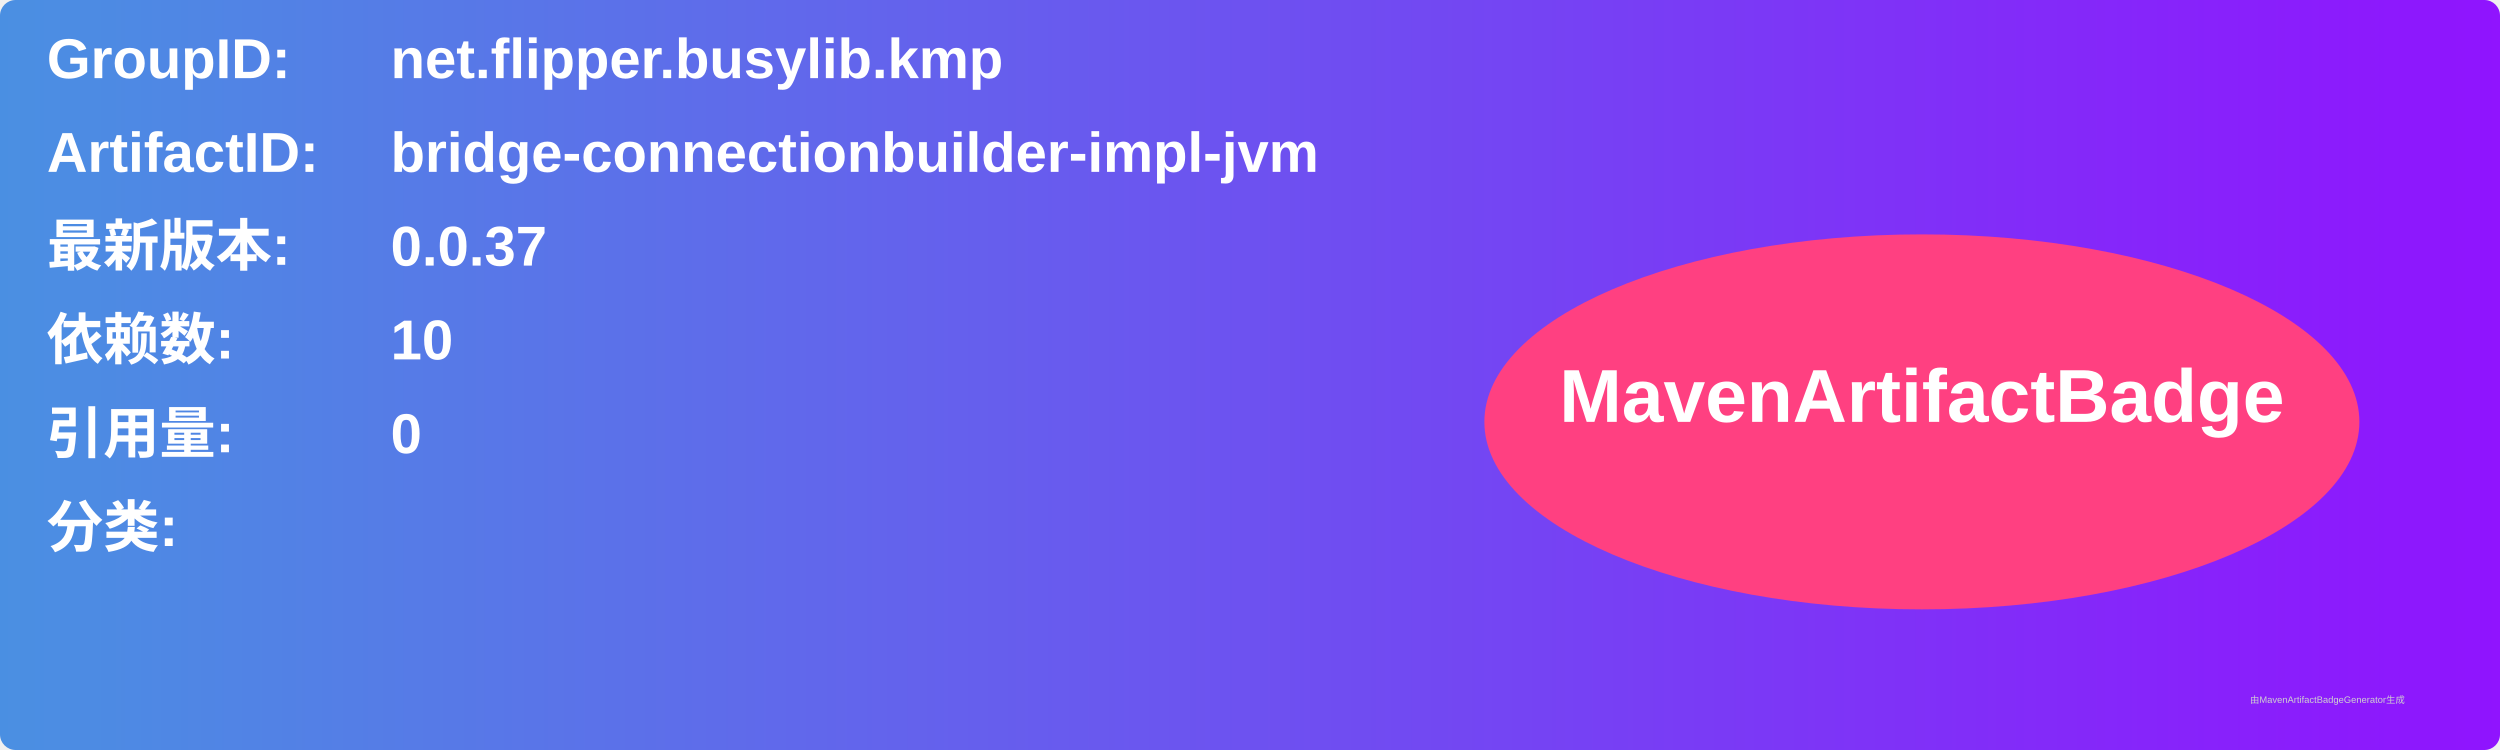
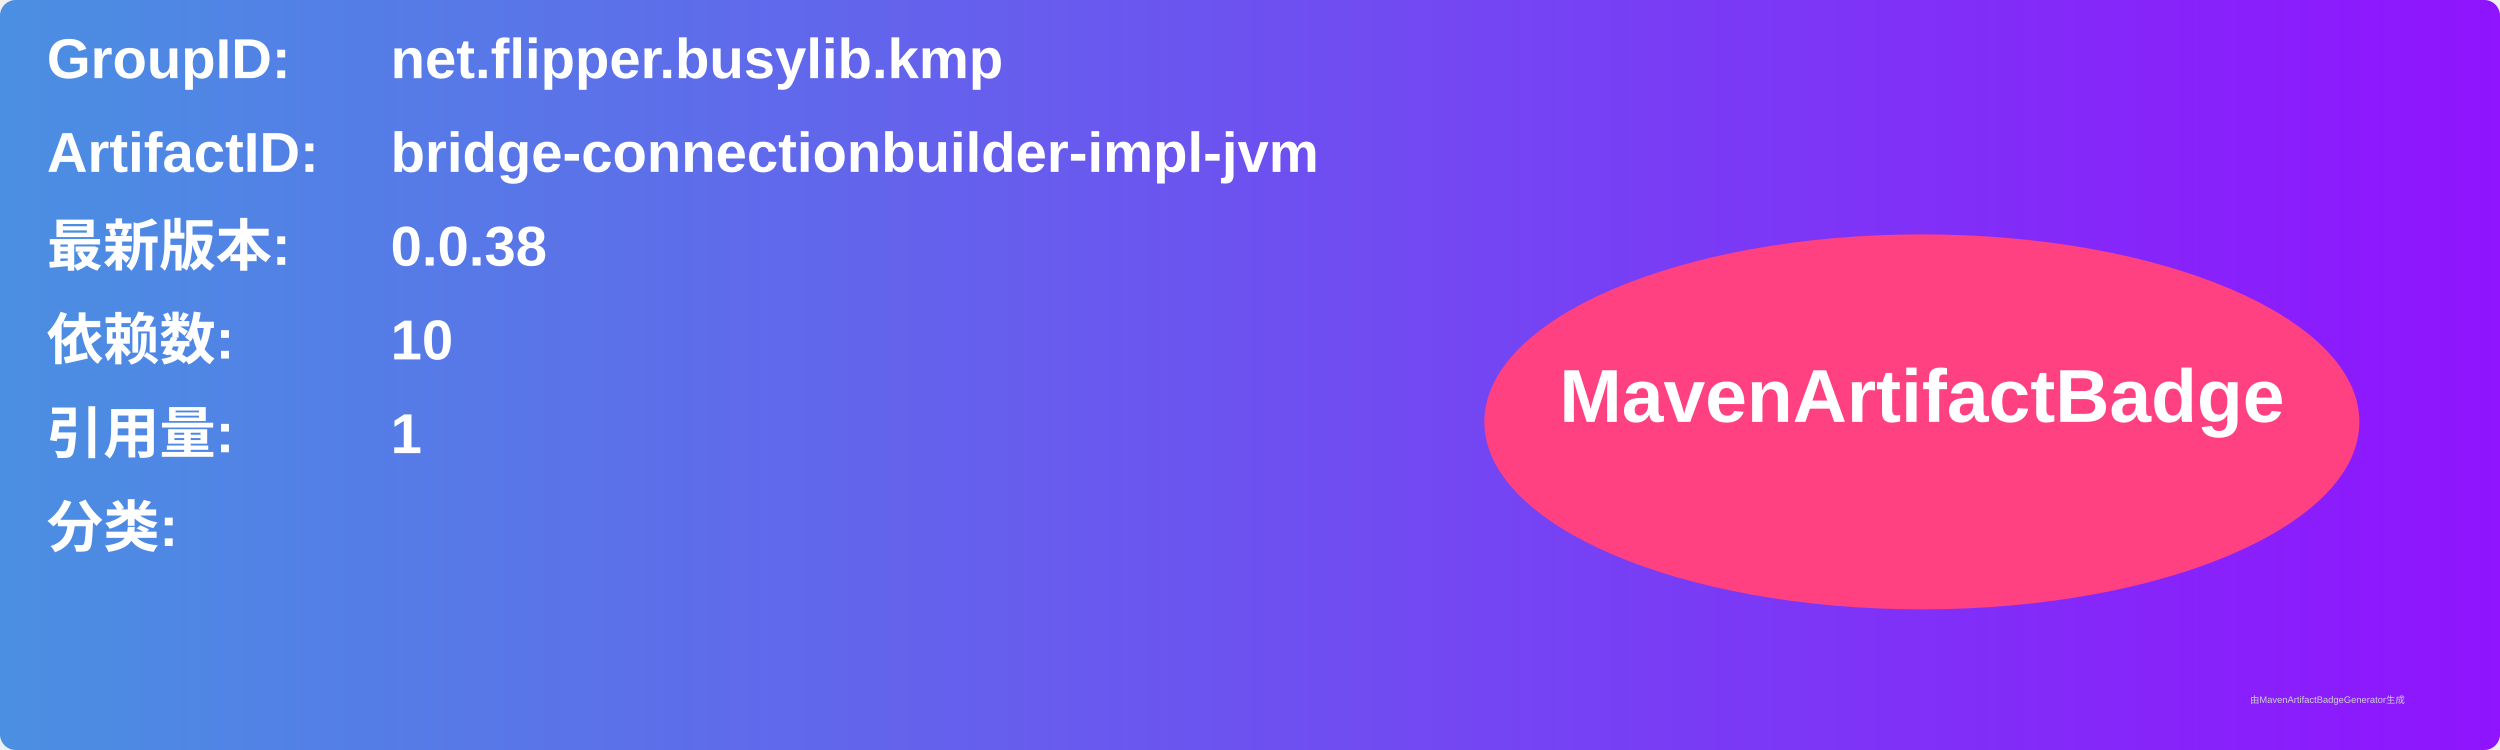
<svg xmlns="http://www.w3.org/2000/svg" width="800" height="240" viewBox="0 0 800 240">
  <linearGradient id="grad" x1="0%" y1="0%" x2="100%" y2="0%">
    <stop offset="0%" stop-color="#4a90e2" />
    <stop offset="100%" stop-color="#9013fe" />
  </linearGradient>
  <rect width="100%" height="100%" rx="5" ry="5" fill="url(#grad)" />
  <g transform="translate(15, 15)">
    <text x="0" y="10" font-family="Arial" font-size="18" fill="white" font-weight="bold" width="260">GroupID:</text>
    <text x="110" y="10" font-family="Arial" font-size="18" fill="white" font-weight="bold" width="460">net.flipper.busylib.kmp</text>
    <text x="0" y="40" font-family="Arial" font-size="18" fill="white" font-weight="bold" width="260">ArtifactID:</text>
    <text x="110" y="40" font-family="Arial" font-size="18" fill="white" font-weight="bold" width="460">bridge-connectionbuilder-impl-jvm</text>
    <text x="0" y="70" font-family="Arial" font-size="18" fill="white" font-weight="bold">最新版本:</text>
    <text x="110" y="70" font-family="Arial" font-size="18" fill="white" font-weight="bold">
-       <tspan font-weight="bold">0.0.37</tspan>
+       <tspan font-weight="bold">0.0.38</tspan>
    </text>
    <text x="0" y="100" font-family="Arial" font-size="18" fill="white" font-weight="bold">依赖数: </text>
    <text x="110" y="100" font-family="Arial" font-size="18" fill="white">
      <tspan font-weight="bold">10</tspan>
    </text>
    <text x="0" y="130" font-family="Arial" font-size="18" fill="white" font-weight="bold">引用量: </text>
    <text x="110" y="130" font-family="Arial" font-size="18" fill="white">
-       <tspan font-weight="bold">0</tspan>
+       <tspan font-weight="bold">1</tspan>
    </text>
    <text x="0" y="160" font-family="Arial" font-size="18" fill="white" font-weight="bold">分类:</text>
    <text x="10" y="190" font-family="Arial" font-size="10" fill="white">
      <tspan font-weight="bold" />
    </text>
    <ellipse cx="600" cy="120" rx="140" ry="60" fill="#ff4081" />
    <text x="600" y="120" text-anchor="middle" font-family="Arial" font-size="24" fill="white" font-weight="bold">MavenArtifactBadge</text>
  </g>
  <text x="720" y="225" font-family="Arial" font-size="3" fill="#d0d0d0">由MavenArtifactBadgeGenerator生成</text>
</svg>
